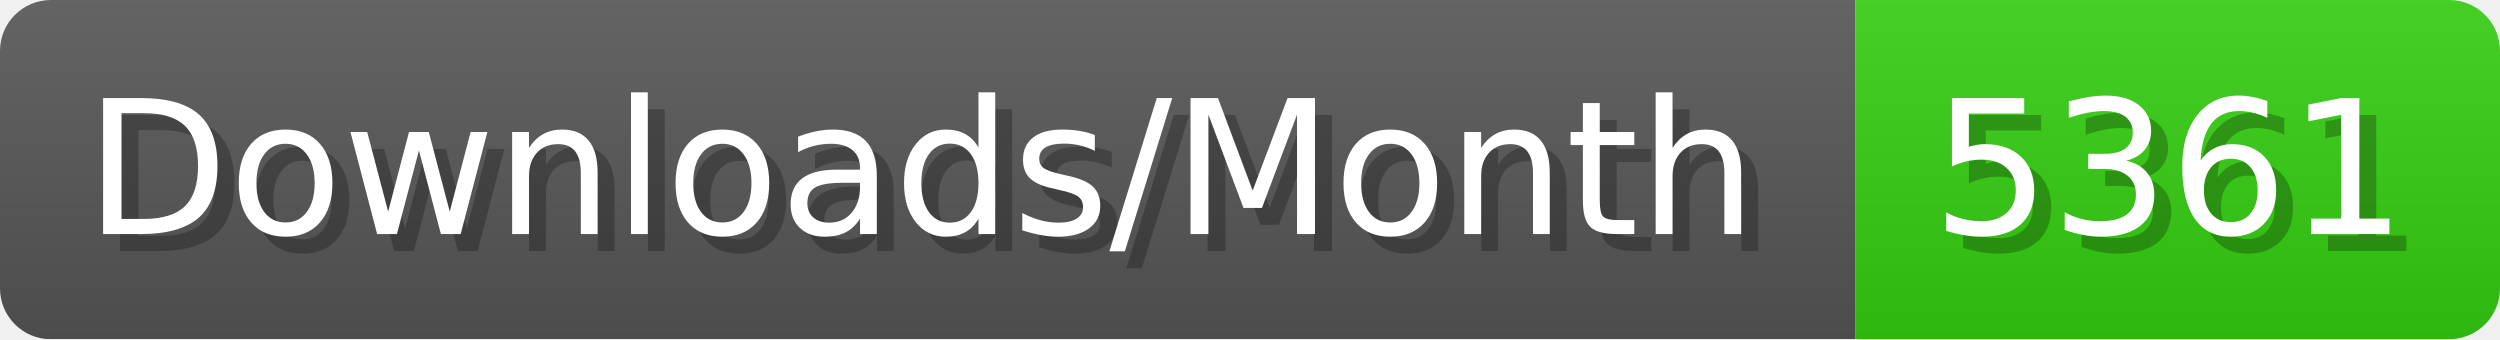
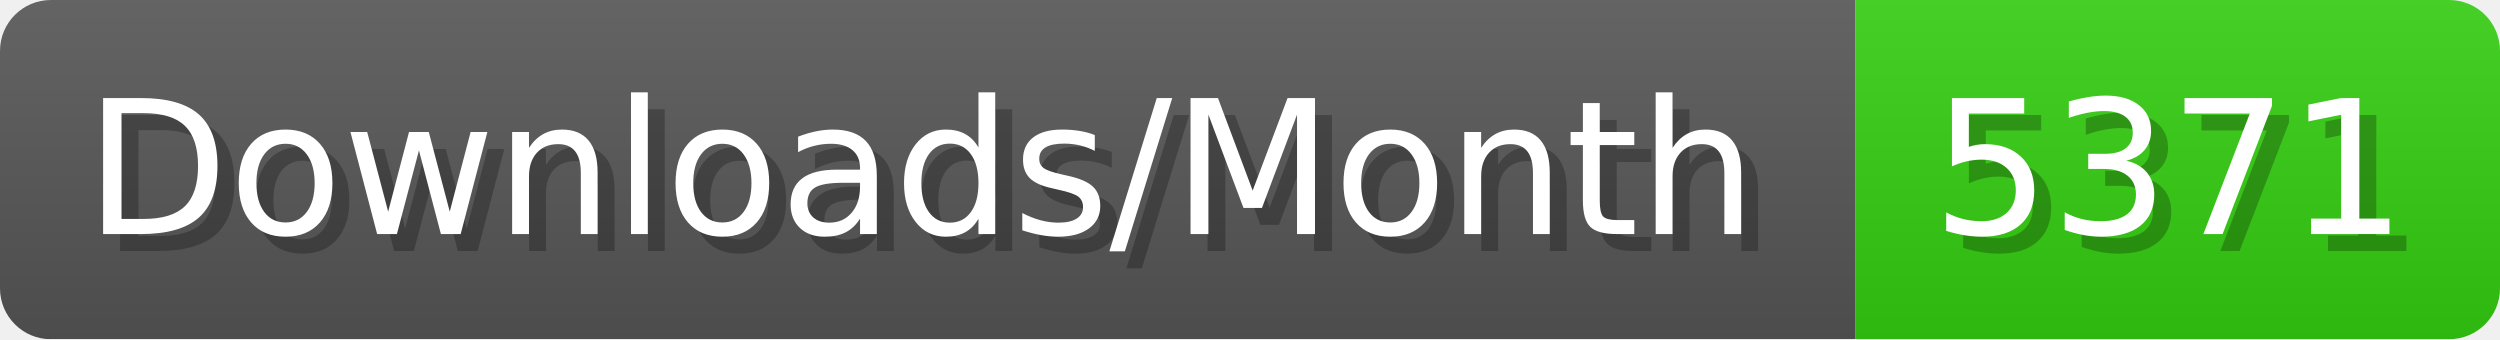
- <svg xmlns="http://www.w3.org/2000/svg" width="147.4" height="20" viewBox="0 0 1474 200" role="img" aria-label="Downloads/Month: 5361">
+ <svg xmlns="http://www.w3.org/2000/svg" width="147.4" height="20" viewBox="0 0 1474 200" role="img" aria-label="Downloads/Month: 5371">
  <linearGradient id="YlXUI" x2="0" y2="100%">
    <stop offset="0" stop-opacity=".1" stop-color="#EEE" />
    <stop offset="1" stop-opacity=".1" />
  </linearGradient>
  <mask id="JHhop">
    <rect width="1474" height="200" rx="30" fill="#FFF" />
  </mask>
  <g mask="url(#JHhop)">
    <rect width="1094" height="200" fill="#555" />
    <rect width="380" height="200" fill="#3C1" x="1094" />
    <rect width="1474" height="200" fill="url(#YlXUI)" />
  </g>
  <g aria-hidden="true" fill="#fff" text-anchor="start" font-family="Verdana,DejaVu Sans,sans-serif" font-size="110">
    <text x="60" y="148" textLength="994" fill="#000" opacity="0.25">Downloads/Month</text>
    <text x="50" y="138" textLength="994">Downloads/Month</text>
-     <text x="1149" y="148" textLength="280" fill="#000" opacity="0.25">5361</text>
-     <text x="1139" y="138" textLength="280">5361</text>
+     <text x="1149" y="148" textLength="280" fill="#000" opacity="0.25">5371</text>
+     <text x="1139" y="138" textLength="280">5371</text>
  </g>
</svg>
